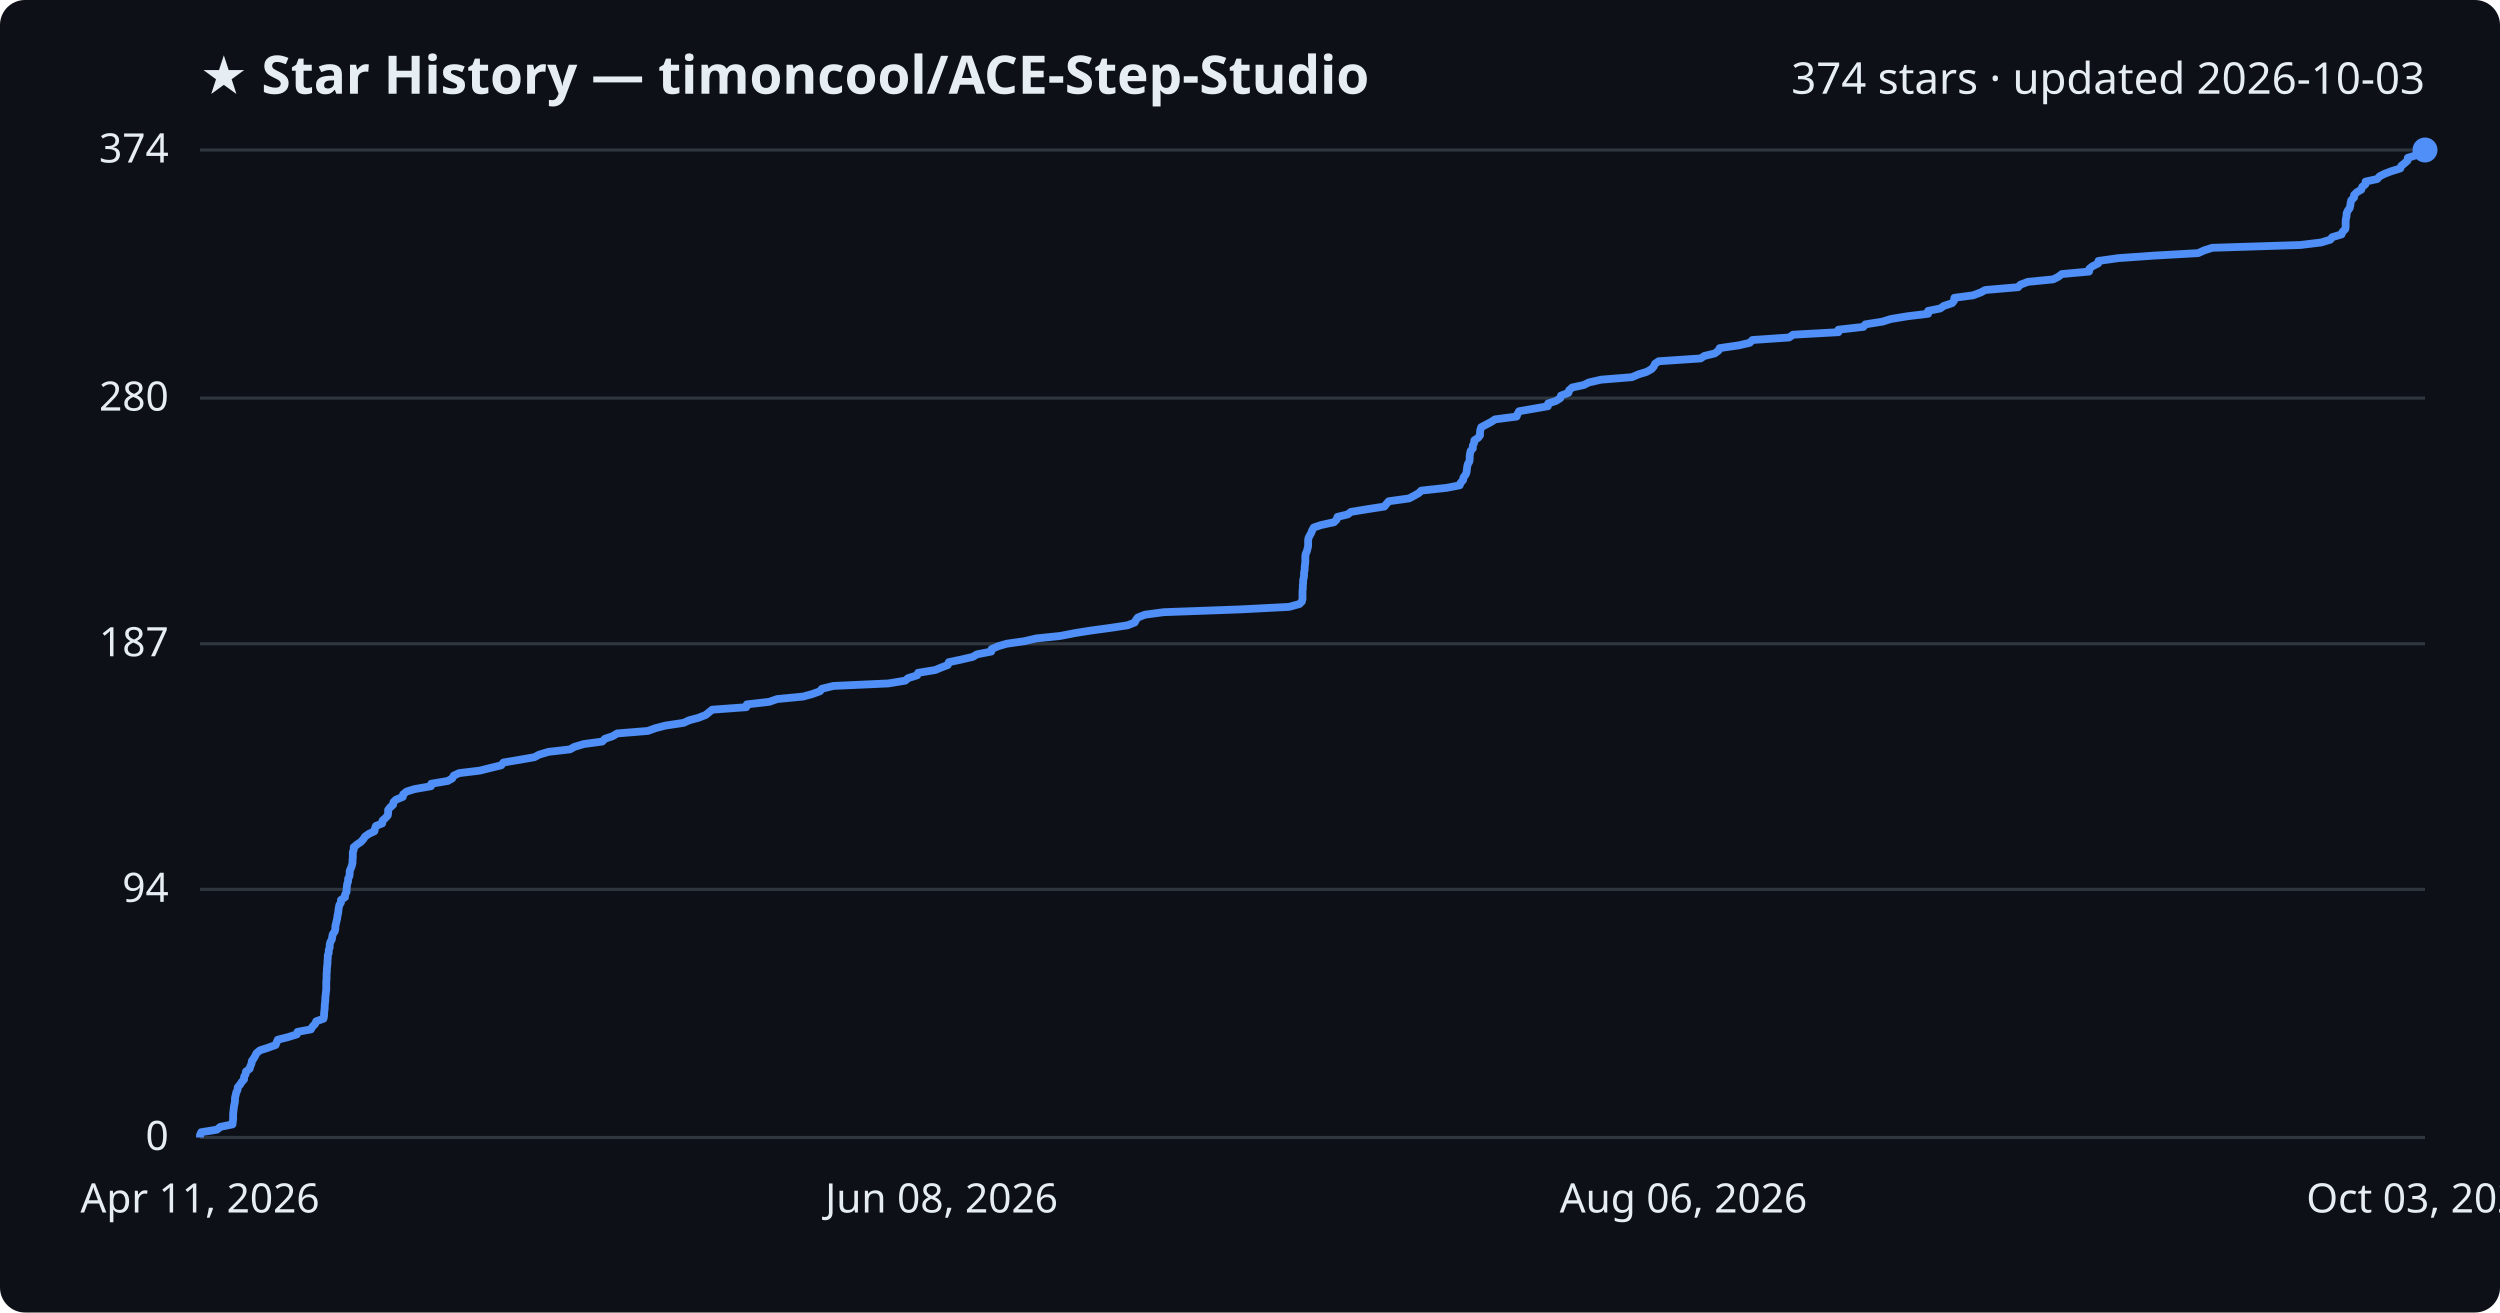
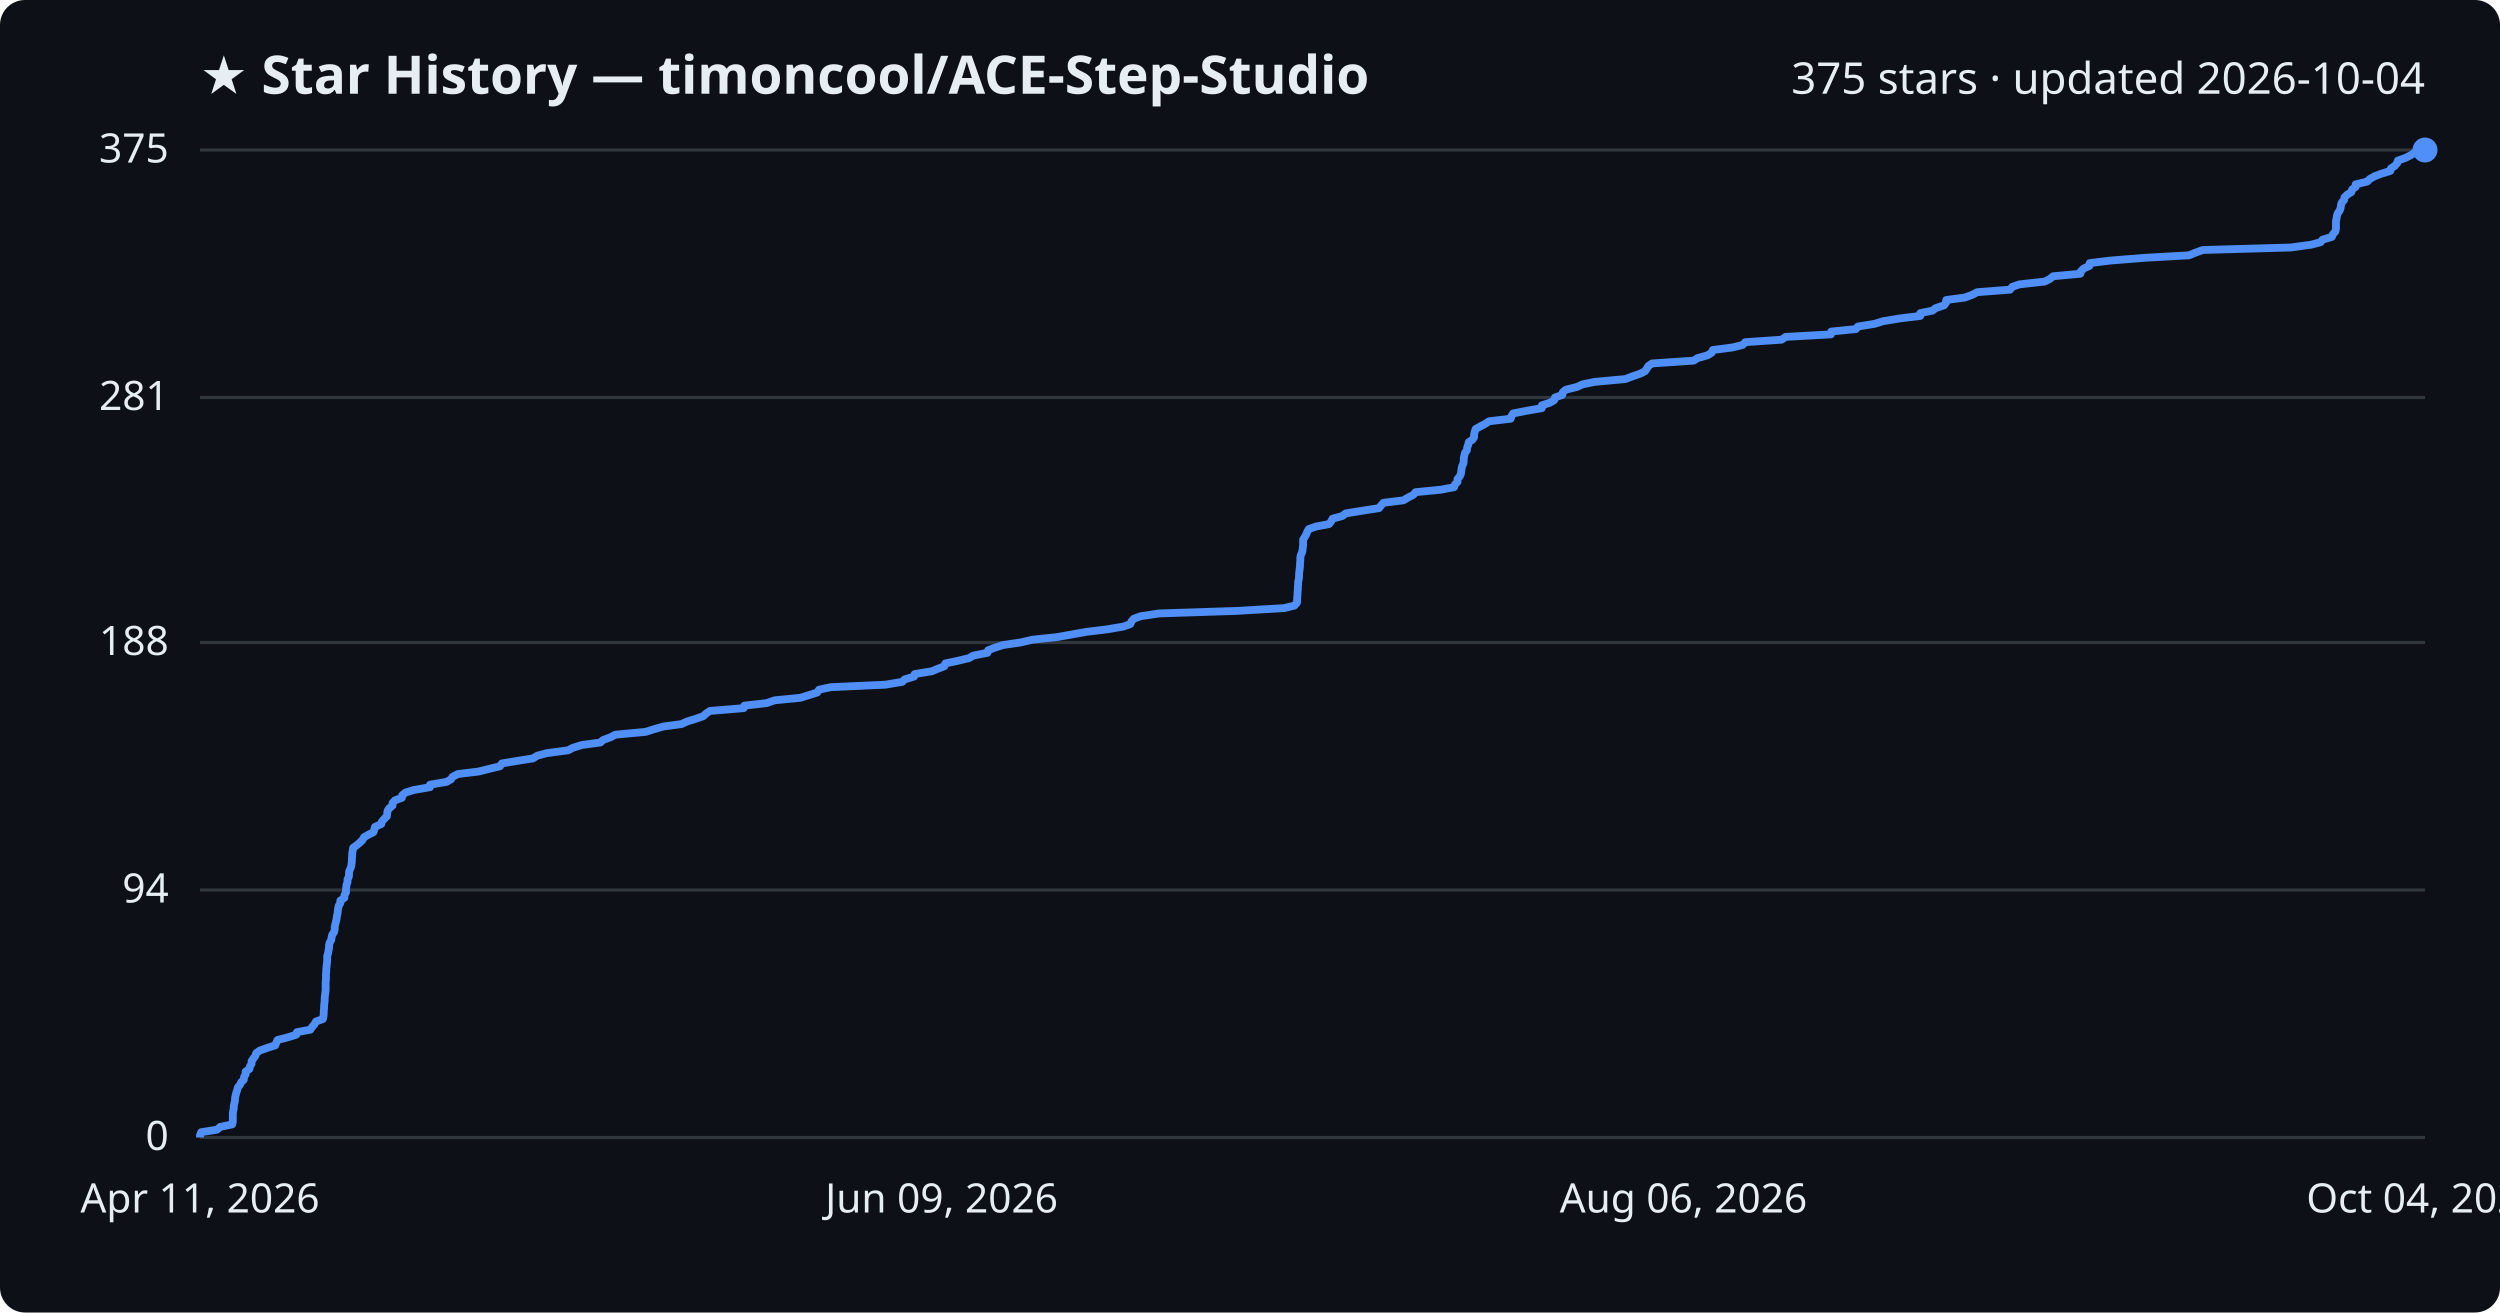
<svg xmlns="http://www.w3.org/2000/svg" viewBox="0 0 800 420" font-family="Segoe UI, sans-serif">
  <rect width="800" height="420" fill="#0d1117" rx="8" />
  <text x="64" y="30" fill="#e6edf3" font-size="17" font-weight="700">★ Star History — timoncool/ACE-Step-Studio</text>
-   <text x="776" y="30" fill="#e6edf3" font-size="14" text-anchor="end">374 stars · updated 2026-10-03</text>
+   <text x="776" y="30" fill="#e6edf3" font-size="14" text-anchor="end">375 stars · updated 2026-10-04</text>
  <line x1="64" y1="364.0" x2="776" y2="364.0" stroke="#30363d" stroke-width="1" />
  <text x="54" y="368.0" fill="#e6edf3" font-size="13" text-anchor="end">0</text>
-   <line x1="64" y1="284.6" x2="776" y2="284.6" stroke="#30363d" stroke-width="1" />
-   <text x="54" y="288.6" fill="#e6edf3" font-size="13" text-anchor="end">94</text>
-   <line x1="64" y1="206.0" x2="776" y2="206.0" stroke="#30363d" stroke-width="1" />
-   <text x="54" y="210.0" fill="#e6edf3" font-size="13" text-anchor="end">187</text>
-   <line x1="64" y1="127.4" x2="776" y2="127.4" stroke="#30363d" stroke-width="1" />
-   <text x="54" y="131.4" fill="#e6edf3" font-size="13" text-anchor="end">280</text>
+   <line x1="64" y1="284.8" x2="776" y2="284.8" stroke="#30363d" stroke-width="1" />
+   <text x="54" y="288.8" fill="#e6edf3" font-size="13" text-anchor="end">94</text>
+   <line x1="64" y1="205.6" x2="776" y2="205.6" stroke="#30363d" stroke-width="1" />
+   <text x="54" y="209.6" fill="#e6edf3" font-size="13" text-anchor="end">188</text>
+   <line x1="64" y1="127.2" x2="776" y2="127.2" stroke="#30363d" stroke-width="1" />
+   <text x="54" y="131.2" fill="#e6edf3" font-size="13" text-anchor="end">281</text>
  <line x1="64" y1="48.0" x2="776" y2="48.0" stroke="#30363d" stroke-width="1" />
-   <text x="54" y="52.0" fill="#e6edf3" font-size="13" text-anchor="end">374</text>
-   <path d="M64.0,364.0 L64.0,363.2 L64.4,362.3 L69.4,361.5 L70.5,360.6 L74.4,359.8 L74.5,358.9 L74.6,358.1 L74.6,357.2 L74.6,356.4 L74.7,355.6 L74.8,354.7 L74.9,353.9 L75.1,353.0 L75.2,352.2 L75.2,351.3 L75.4,350.5 L75.6,349.6 L76.0,348.8 L76.1,347.9 L76.8,347.1 L77.3,346.3 L78.1,345.4 L78.1,344.6 L78.6,343.7 L78.7,342.9 L79.9,342.0 L80.1,341.2 L80.5,340.3 L80.6,339.5 L81.2,338.7 L81.7,337.8 L82.1,337.0 L83.2,336.1 L85.7,335.3 L88.2,334.4 L88.5,333.6 L88.9,332.7 L92.1,331.9 L95.0,331.0 L95.2,330.2 L99.5,329.4 L100.0,328.5 L100.8,327.7 L101.2,326.8 L103.5,326.0 L103.7,325.1 L103.7,324.3 L103.8,323.4 L103.9,322.6 L103.9,321.8 L104.0,320.9 L104.1,320.1 L104.1,319.2 L104.2,318.4 L104.3,317.5 L104.4,316.7 L104.4,315.8 L104.4,315.0 L104.4,314.1 L104.5,313.3 L104.5,312.5 L104.5,311.6 L104.6,310.8 L104.6,309.9 L104.7,309.1 L104.8,308.2 L104.8,307.4 L104.9,306.5 L104.9,305.7 L105.2,304.9 L105.2,304.0 L105.5,303.2 L105.5,302.3 L105.7,301.5 L106.2,300.6 L106.3,299.8 L106.5,298.9 L107.1,298.1 L107.3,297.3 L107.3,296.4 L107.5,295.6 L107.7,294.7 L107.9,293.9 L108.0,293.0 L108.2,292.2 L108.3,291.3 L108.4,290.5 L108.6,289.6 L109.1,288.8 L109.1,288.0 L110.4,287.1 L110.4,286.3 L110.9,285.4 L110.9,284.6 L111.0,283.7 L111.1,282.9 L111.4,282.0 L111.4,281.2 L111.8,280.4 L111.9,279.5 L111.9,278.7 L112.3,277.8 L112.6,277.0 L112.8,276.1 L112.8,275.3 L112.9,274.4 L112.9,273.6 L112.9,272.7 L113.2,271.9 L113.2,271.1 L114.3,270.2 L115.5,269.4 L116.3,268.5 L116.8,267.7 L118.1,266.8 L119.8,266.0 L120.0,265.1 L120.3,264.3 L122.3,263.5 L122.4,262.6 L123.3,261.8 L124.1,260.9 L124.2,260.1 L124.2,259.2 L124.8,258.4 L125.8,257.5 L125.9,256.7 L126.7,255.9 L128.9,255.0 L129.0,254.2 L130.1,253.3 L132.7,252.5 L137.9,251.6 L138.0,250.8 L143.3,249.9 L144.7,249.1 L145.2,248.2 L146.9,247.4 L153.5,246.6 L157.1,245.7 L160.4,244.9 L161.1,244.0 L165.9,243.2 L171.0,242.3 L172.5,241.5 L175.5,240.6 L182.4,239.8 L183.8,239.0 L186.8,238.1 L192.7,237.3 L193.6,236.4 L196.0,235.6 L197.5,234.7 L207.3,233.9 L209.8,233.0 L212.9,232.2 L218.8,231.3 L220.5,230.5 L223.5,229.7 L225.8,228.8 L226.8,228.0 L227.9,227.1 L238.8,226.3 L239.0,225.4 L246.1,224.6 L248.7,223.7 L257.0,222.9 L259.9,222.1 L262.4,221.2 L263.0,220.4 L266.7,219.5 L284.3,218.7 L289.7,217.8 L290.6,217.0 L293.5,216.1 L293.8,215.3 L299.3,214.4 L301.2,213.6 L303.3,212.8 L303.6,211.9 L307.4,211.1 L311.3,210.2 L312.6,209.4 L317.2,208.5 L317.3,207.7 L319.4,206.8 L322.1,206.0 L327.7,205.2 L331.6,204.3 L339.3,203.5 L343.9,202.6 L348.9,201.8 L355.5,200.9 L360.8,200.1 L363.1,199.2 L363.5,198.4 L364.1,197.6 L366.4,196.7 L372.4,195.9 L397.1,195.0 L412.5,194.2 L415.8,193.3 L416.6,192.5 L416.8,191.6 L416.8,190.8 L416.8,189.9 L416.8,189.1 L416.9,188.3 L416.9,187.4 L417.0,186.6 L417.0,185.7 L417.2,184.9 L417.3,184.0 L417.3,183.2 L417.5,182.3 L417.5,181.5 L417.6,180.7 L417.7,179.8 L417.7,179.0 L417.7,178.1 L417.8,177.3 L418.2,176.4 L418.4,175.6 L418.6,174.7 L418.6,173.9 L418.6,173.0 L418.7,172.2 L419.1,171.4 L419.6,170.5 L419.9,169.7 L420.4,168.8 L422.8,168.0 L426.9,167.1 L427.7,166.3 L428.0,165.4 L431.3,164.6 L432.3,163.8 L437.8,162.9 L443.0,162.1 L443.7,161.2 L444.4,160.4 L450.9,159.5 L452.4,158.7 L454.0,157.8 L454.8,157.0 L463.0,156.1 L467.1,155.3 L467.4,154.5 L468.2,153.6 L468.3,152.8 L469.0,151.9 L469.3,151.1 L469.4,150.2 L469.5,149.4 L469.7,148.5 L470.2,147.7 L470.3,146.9 L470.3,146.0 L470.4,145.2 L470.6,144.3 L471.3,143.5 L471.3,142.6 L471.7,141.8 L471.8,140.9 L473.0,140.1 L473.6,139.3 L473.6,138.4 L473.7,137.6 L474.0,136.7 L475.5,135.9 L477.2,135.0 L478.4,134.2 L485.3,133.3 L485.6,132.5 L486.1,131.6 L490.7,130.8 L495.3,130.0 L495.4,129.1 L497.9,128.3 L499.3,127.4 L499.5,126.6 L501.9,125.7 L502.1,124.9 L503.1,124.0 L506.8,123.2 L508.4,122.4 L512.3,121.5 L522.2,120.7 L524.3,119.8 L526.9,119.0 L528.5,118.1 L529.2,117.3 L529.6,116.4 L530.8,115.6 L544.2,114.7 L545.4,113.9 L548.7,113.1 L549.9,112.2 L550.3,111.4 L556.5,110.5 L559.9,109.7 L560.8,108.8 L572.5,108.0 L573.8,107.1 L588.3,106.3 L588.3,105.5 L596.3,104.6 L596.9,103.8 L602.5,102.9 L605.0,102.1 L610.4,101.2 L617.0,100.4 L617.0,99.5 L620.9,98.7 L622.0,97.9 L624.7,97.0 L625.3,96.2 L625.4,95.3 L631.4,94.5 L633.8,93.6 L635.3,92.8 L645.8,91.9 L646.5,91.1 L648.9,90.2 L657.0,89.4 L658.6,88.6 L659.8,87.7 L668.5,86.9 L668.6,86.0 L669.6,85.2 L671.4,84.3 L671.5,83.5 L677.9,82.6 L689.2,81.8 L703.4,81.0 L705.4,80.1 L707.9,79.3 L736.1,78.4 L742.7,77.6 L745.7,76.7 L746.3,75.9 L749.3,75.0 L749.6,74.2 L750.5,73.3 L750.6,72.5 L750.6,71.7 L750.6,70.8 L750.7,70.0 L750.9,69.1 L750.9,68.3 L751.3,67.4 L751.9,66.6 L752.1,65.7 L752.2,64.9 L752.4,64.1 L753.3,63.2 L753.3,62.4 L754.2,61.5 L755.6,60.7 L755.9,59.8 L756.9,59.0 L757.0,58.1 L760.7,57.3 L761.5,56.4 L763.1,55.6 L765.2,54.8 L768.1,53.9 L768.4,53.1 L769.5,52.2 L770.4,51.4 L770.5,50.5 L773.1,49.7 L774.6,48.8 L776.0,48.0 L776.0,48.0" fill="none" stroke="#4f8ff7" stroke-width="2.5" stroke-linejoin="round" />
+   <text x="54" y="52.0" fill="#e6edf3" font-size="13" text-anchor="end">375</text>
+   <path d="M64.0,364.0 L64.0,363.2 L64.4,362.3 L69.4,361.5 L70.5,360.6 L74.3,359.8 L74.5,358.9 L74.5,358.1 L74.5,357.3 L74.5,356.4 L74.6,355.6 L74.8,354.7 L74.8,353.9 L75.0,353.0 L75.2,352.2 L75.2,351.4 L75.4,350.5 L75.6,349.7 L75.9,348.8 L76.1,348.0 L76.8,347.1 L77.2,346.3 L78.0,345.5 L78.1,344.6 L78.6,343.8 L78.6,342.9 L79.8,342.1 L80.0,341.2 L80.5,340.4 L80.5,339.6 L81.1,338.7 L81.7,337.9 L82.0,337.0 L83.1,336.2 L85.6,335.3 L88.1,334.5 L88.4,333.7 L88.8,332.8 L91.9,332.0 L94.8,331.1 L95.0,330.3 L99.3,329.5 L99.9,328.6 L100.6,327.8 L101.1,326.9 L103.3,326.1 L103.5,325.2 L103.6,324.4 L103.6,323.6 L103.7,322.7 L103.7,321.9 L103.8,321.0 L103.9,320.2 L103.9,319.3 L104.0,318.5 L104.1,317.7 L104.2,316.8 L104.2,316.0 L104.2,315.1 L104.2,314.3 L104.3,313.4 L104.3,312.6 L104.3,311.8 L104.4,310.9 L104.4,310.1 L104.5,309.2 L104.6,308.4 L104.7,307.5 L104.7,306.7 L104.7,305.9 L105.0,305.0 L105.1,304.2 L105.3,303.3 L105.3,302.5 L105.5,301.6 L106.0,300.8 L106.1,300.0 L106.3,299.1 L106.9,298.3 L107.1,297.4 L107.1,296.6 L107.3,295.7 L107.5,294.9 L107.7,294.1 L107.8,293.2 L108.0,292.4 L108.1,291.5 L108.2,290.7 L108.4,289.8 L108.9,289.0 L108.9,288.2 L110.2,287.3 L110.2,286.5 L110.7,285.6 L110.7,284.8 L110.8,283.9 L110.9,283.1 L111.2,282.3 L111.2,281.4 L111.6,280.6 L111.7,279.7 L111.7,278.9 L112.1,278.0 L112.4,277.2 L112.5,276.4 L112.6,275.5 L112.6,274.7 L112.7,273.8 L112.7,273.0 L112.9,272.1 L113.0,271.3 L114.1,270.5 L115.2,269.6 L116.0,268.8 L116.5,267.9 L117.9,267.1 L119.5,266.3 L119.8,265.4 L120.0,264.6 L122.0,263.7 L122.2,262.9 L123.0,262.0 L123.8,261.2 L123.9,260.4 L124.0,259.5 L124.5,258.7 L125.6,257.8 L125.6,257.0 L126.4,256.1 L128.6,255.3 L128.7,254.5 L129.8,253.6 L132.4,252.8 L137.6,251.9 L137.6,251.1 L142.9,250.2 L144.3,249.4 L144.8,248.6 L146.5,247.7 L153.1,246.9 L156.7,246.0 L160.0,245.2 L160.6,244.3 L165.4,243.5 L170.5,242.7 L172.0,241.8 L175.0,241.0 L181.8,240.1 L183.3,239.3 L186.2,238.4 L192.1,237.6 L193.0,236.8 L195.4,235.9 L196.9,235.1 L206.6,234.2 L209.1,233.4 L212.2,232.5 L218.1,231.7 L219.8,230.9 L222.7,230.0 L225.0,229.2 L226.0,228.3 L227.2,227.5 L238.0,226.6 L238.2,225.8 L245.3,225.0 L247.9,224.1 L256.1,223.3 L259.0,222.4 L261.5,221.6 L262.1,220.7 L265.8,219.9 L283.3,219.1 L288.7,218.2 L289.5,217.4 L292.5,216.5 L292.7,215.7 L298.2,214.8 L300.1,214.0 L302.2,213.2 L302.5,212.3 L306.3,211.5 L310.1,210.6 L311.4,209.8 L316.0,208.9 L316.2,208.1 L318.2,207.3 L321.0,206.4 L326.5,205.6 L330.4,204.7 L338.0,203.9 L342.6,203.1 L347.6,202.2 L354.2,201.4 L359.5,200.5 L361.7,199.7 L362.1,198.8 L362.8,198.0 L365.0,197.2 L370.9,196.3 L395.5,195.5 L410.9,194.6 L414.2,193.8 L415.0,192.9 L415.1,192.1 L415.1,191.3 L415.2,190.4 L415.2,189.6 L415.3,188.7 L415.3,187.9 L415.4,187.0 L415.4,186.2 L415.6,185.4 L415.7,184.5 L415.7,183.7 L415.8,182.8 L415.9,182.0 L416.0,181.1 L416.0,180.3 L416.1,179.5 L416.1,178.6 L416.2,177.8 L416.6,176.9 L416.8,176.1 L416.9,175.2 L417.0,174.4 L417.0,173.6 L417.0,172.7 L417.5,171.9 L418.0,171.0 L418.3,170.2 L418.8,169.3 L421.1,168.5 L425.3,167.7 L426.0,166.8 L426.4,166.0 L429.6,165.1 L430.6,164.3 L436.1,163.4 L441.3,162.6 L441.9,161.8 L442.7,160.9 L449.1,160.1 L450.6,159.2 L452.2,158.4 L453.0,157.5 L461.1,156.7 L465.3,155.9 L465.6,155.0 L466.4,154.2 L466.4,153.3 L467.1,152.5 L467.5,151.6 L467.6,150.8 L467.7,150.0 L467.9,149.1 L468.3,148.3 L468.4,147.4 L468.4,146.6 L468.6,145.7 L468.8,144.9 L469.4,144.1 L469.5,143.2 L469.8,142.4 L470.0,141.5 L471.2,140.7 L471.7,139.9 L471.7,139.0 L471.9,138.2 L472.2,137.3 L473.6,136.5 L475.3,135.6 L476.5,134.8 L483.4,134.0 L483.7,133.1 L484.2,132.3 L488.8,131.4 L493.4,130.6 L493.4,129.7 L495.9,128.9 L497.3,128.1 L497.6,127.2 L499.9,126.4 L500.1,125.5 L501.1,124.7 L504.7,123.8 L506.4,123.0 L510.3,122.2 L520.1,121.3 L522.2,120.5 L524.8,119.6 L526.4,118.8 L527.0,117.9 L527.5,117.1 L528.7,116.3 L542.0,115.4 L543.2,114.6 L546.4,113.7 L547.7,112.9 L548.1,112.0 L554.3,111.2 L557.6,110.4 L558.5,109.5 L570.1,108.7 L571.4,107.8 L585.9,107.0 L586.0,106.1 L593.9,105.3 L594.5,104.5 L600.0,103.6 L602.5,102.8 L607.9,101.9 L614.5,101.1 L614.5,100.2 L618.4,99.4 L619.4,98.6 L622.1,97.7 L622.7,96.9 L622.8,96.0 L628.8,95.2 L631.2,94.3 L632.7,93.5 L643.2,92.7 L643.9,91.8 L646.2,91.0 L654.3,90.1 L655.9,89.3 L657.0,88.4 L665.7,87.6 L665.9,86.8 L666.8,85.9 L668.6,85.1 L668.7,84.2 L675.1,83.4 L686.3,82.5 L700.5,81.7 L702.4,80.9 L704.9,80.0 L733.0,79.2 L739.6,78.3 L742.6,77.5 L743.2,76.7 L746.2,75.8 L746.5,75.0 L747.3,74.1 L747.5,73.3 L747.5,72.4 L747.5,71.6 L747.5,70.8 L747.7,69.9 L747.8,69.1 L748.1,68.2 L748.7,67.4 L749.0,66.5 L749.1,65.7 L749.3,64.9 L750.1,64.0 L750.2,63.2 L751.1,62.3 L752.4,61.5 L752.7,60.6 L753.8,59.8 L753.8,59.0 L757.5,58.1 L758.3,57.3 L759.9,56.4 L762.0,55.6 L764.9,54.7 L765.1,53.9 L766.3,53.1 L767.1,52.2 L767.3,51.4 L769.8,50.5 L771.4,49.7 L772.7,48.8 L776.0,48.0 L776.0,48.0" fill="none" stroke="#4f8ff7" stroke-width="2.5" stroke-linejoin="round" />
  <circle cx="776.0" cy="48.0" r="4" fill="#4f8ff7" />
  <text x="64.0" y="388" fill="#e6edf3" font-size="13" text-anchor="middle">Apr 11, 2026</text>
-   <text x="301.3" y="388" fill="#e6edf3" font-size="13" text-anchor="middle">Jun 08, 2026</text>
+   <text x="301.3" y="388" fill="#e6edf3" font-size="13" text-anchor="middle">Jun 09, 2026</text>
  <text x="538.7" y="388" fill="#e6edf3" font-size="13" text-anchor="middle">Aug 06, 2026</text>
-   <text x="776.0" y="388" fill="#e6edf3" font-size="13" text-anchor="middle">Oct 03, 2026</text>
+   <text x="776.0" y="388" fill="#e6edf3" font-size="13" text-anchor="middle">Oct 04, 2026</text>
</svg>
